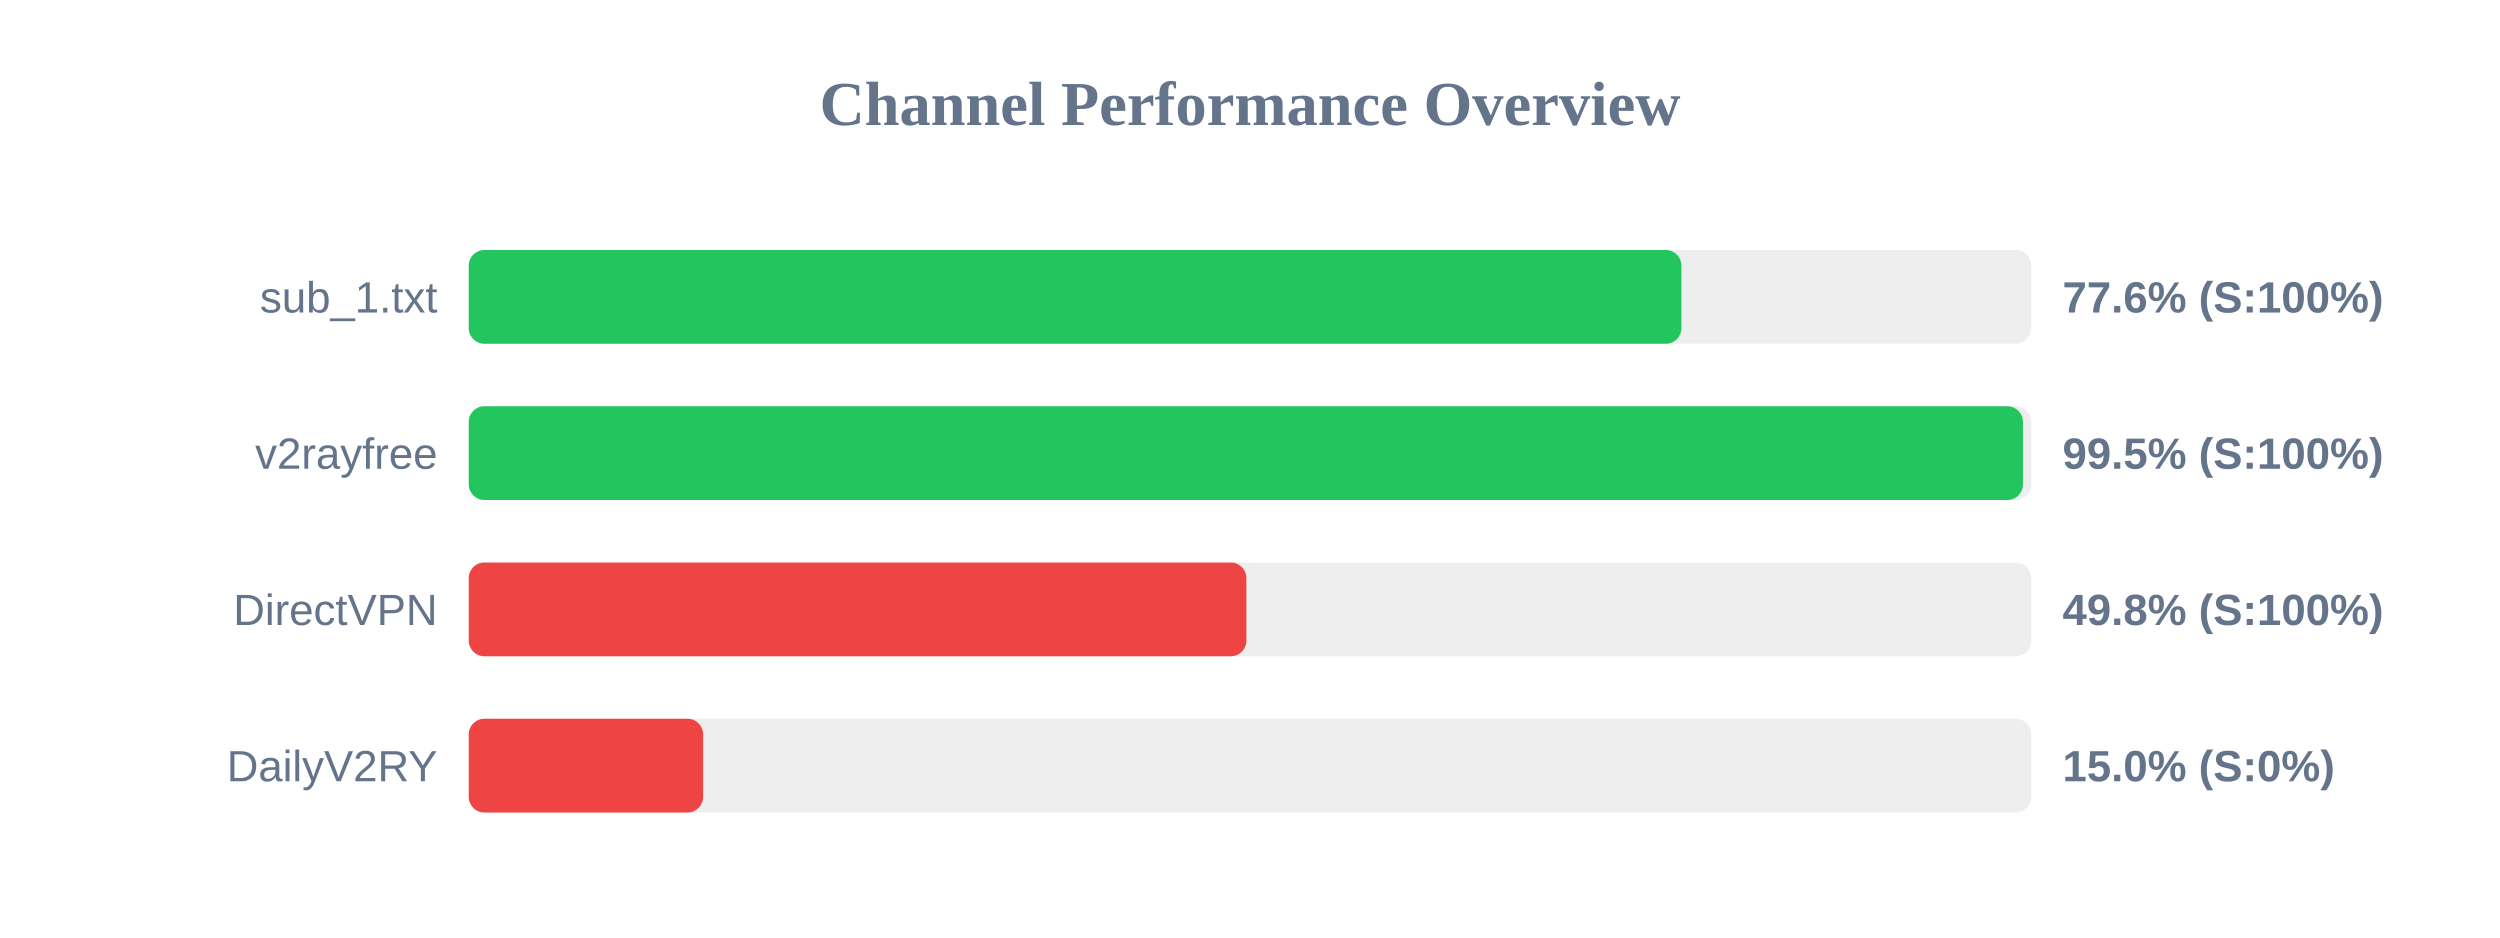
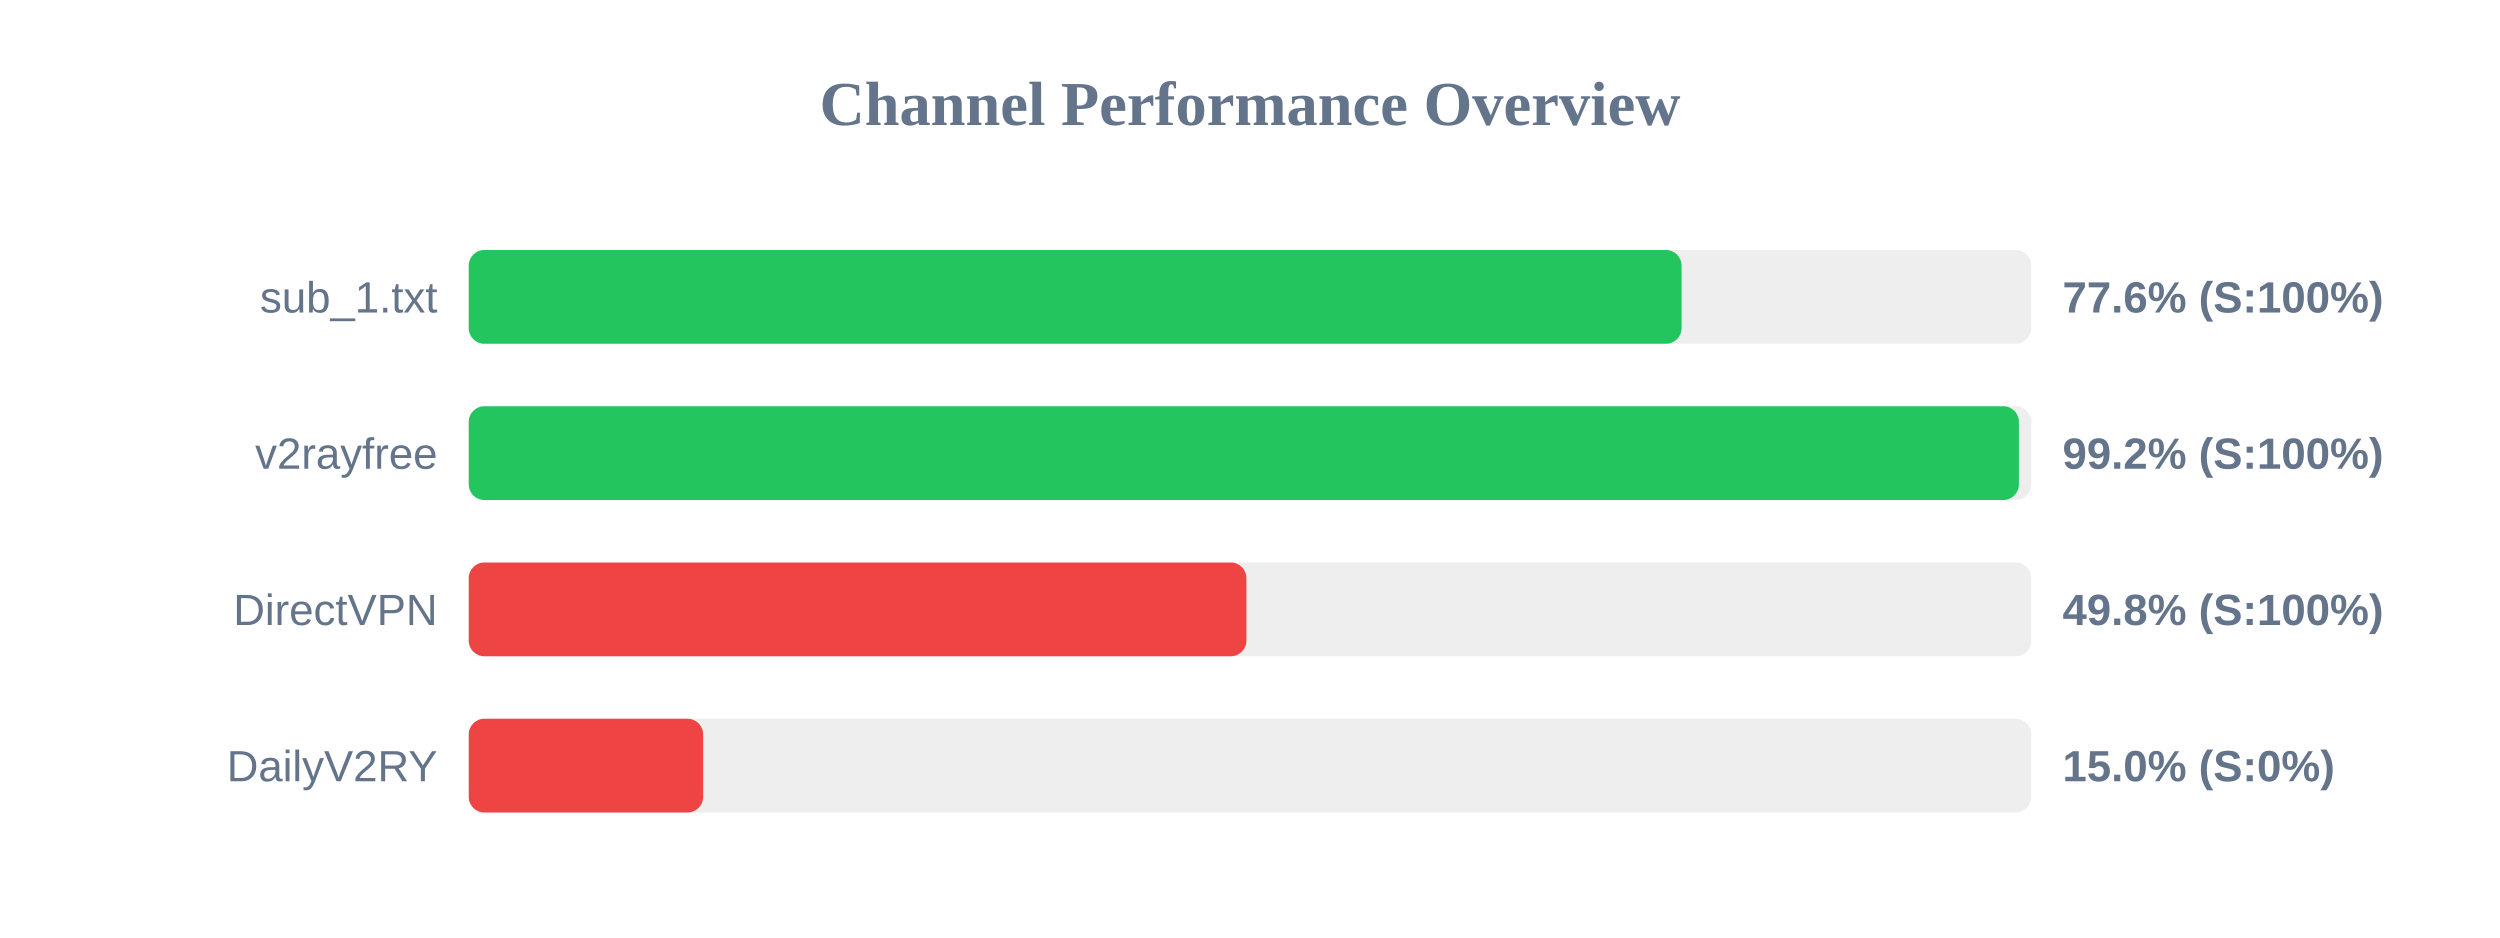
<svg xmlns="http://www.w3.org/2000/svg" width="800" height="300" version="1.1">
  <style>
        .row { font: 14px Arial; fill: #64748b; }
        .score { font: bold 14px Arial; fill: #64748b; }
    </style>
  <text x="400" y="40" text-anchor="middle" font-size="20px" font-weight="bold" fill="#64748b">Channel Performance Overview</text>
  <rect x="150" y="80" width="500" height="30" fill="#eee" rx="5" />
-   <rect x="150" y="80" width="388.05" height="30" fill="#22c55e" rx="5" />
+   <rect x="150" y="80" width="388.1" height="30" fill="#22c55e" rx="5" />
  <text x="140" y="100" text-anchor="end" class="row">sub_1.txt</text>
  <text x="660" y="100" text-anchor="start" class="score">77.6% (S:100%)</text>
  <rect x="150" y="130" width="500" height="30" fill="#eee" rx="5" />
-   <rect x="150" y="130" width="497.35" height="30" fill="#22c55e" rx="5" />
+   <rect x="150" y="130" width="496.05" height="30" fill="#22c55e" rx="5" />
  <text x="140" y="150" text-anchor="end" class="row">v2rayfree</text>
-   <text x="660" y="150" text-anchor="start" class="score">99.5% (S:100%)</text>
+   <text x="660" y="150" text-anchor="start" class="score">99.2% (S:100%)</text>
  <rect x="150" y="180" width="500" height="30" fill="#eee" rx="5" />
  <rect x="150" y="180" width="248.85" height="30" fill="#ef4444" rx="5" />
  <text x="140" y="200" text-anchor="end" class="row">DirectVPN</text>
  <text x="660" y="200" text-anchor="start" class="score">49.8% (S:100%)</text>
  <rect x="150" y="230" width="500" height="30" fill="#eee" rx="5" />
  <rect x="150" y="230" width="75.0" height="30" fill="#ef4444" rx="5" />
  <text x="140" y="250" text-anchor="end" class="row">DailyV2RY</text>
  <text x="660" y="250" text-anchor="start" class="score">15.0% (S:0%)</text>
</svg>
